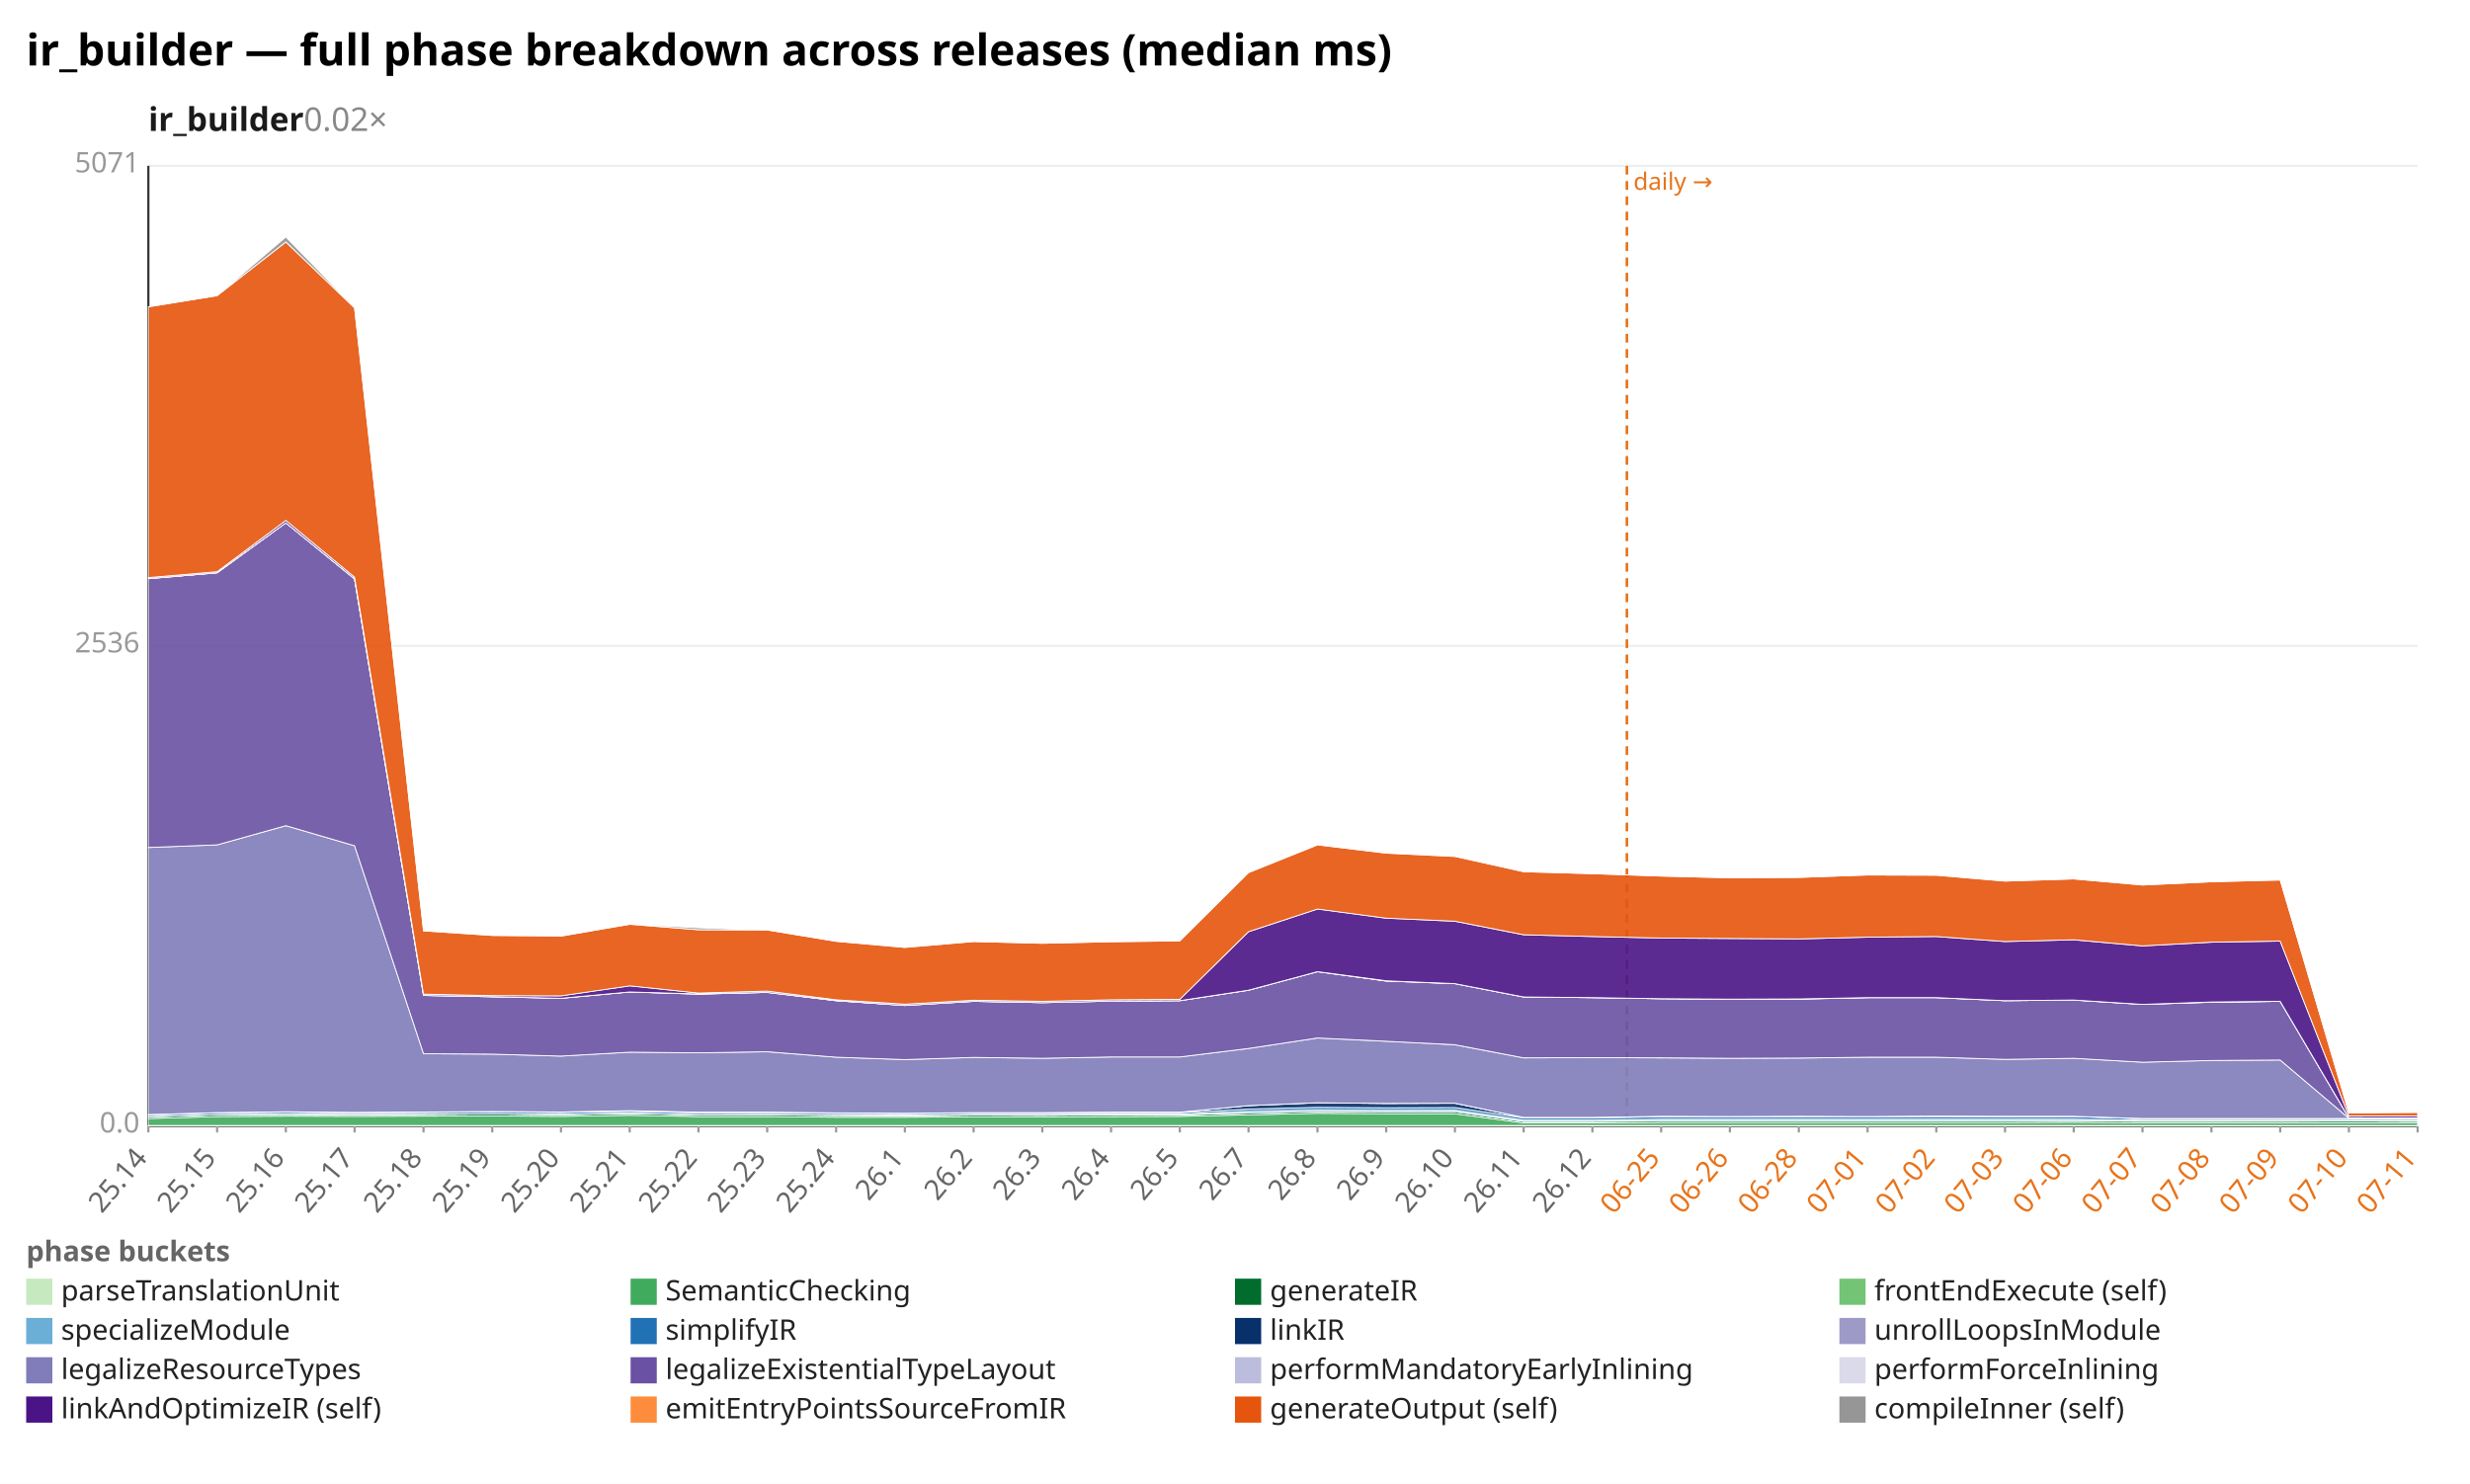
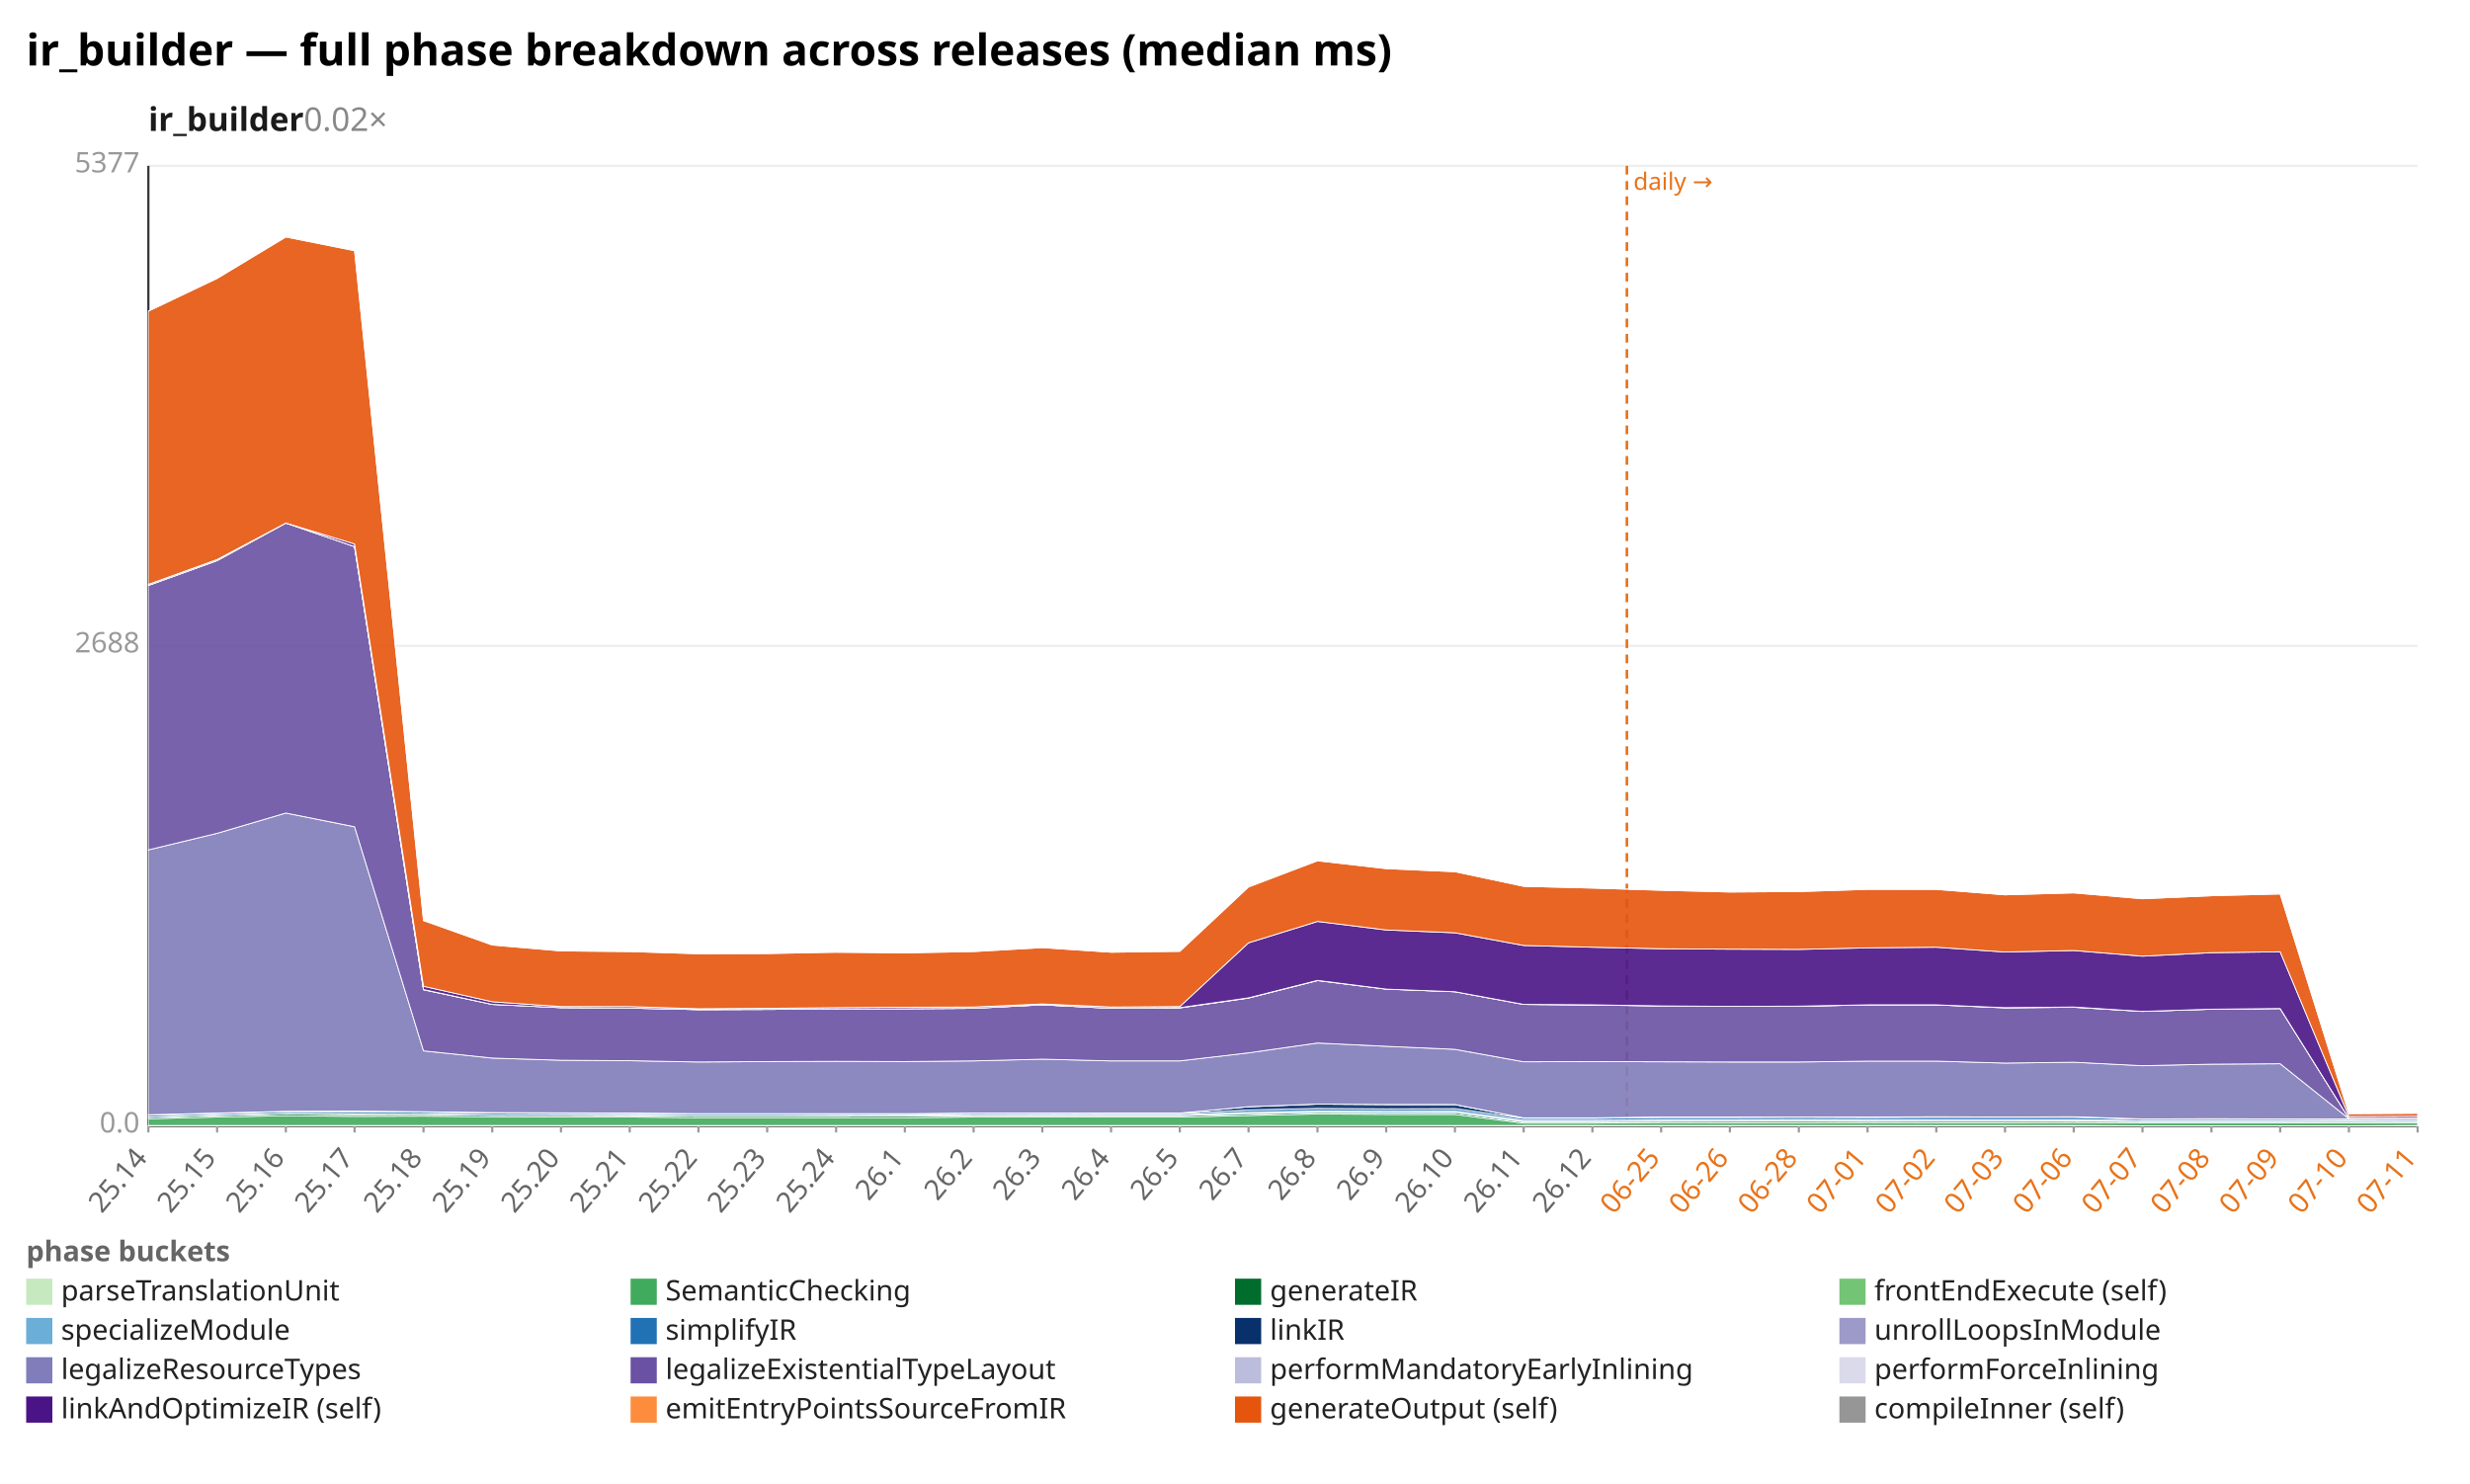
<svg xmlns="http://www.w3.org/2000/svg" width="1132" height="680" viewBox="0 0 1132 680" preserveAspectRatio="xMidYMid meet" font-family="sans-serif" font-size="13">
  <rect width="1132" height="680" fill="white" />
  <text x="12" y="30" font-size="20" font-weight="bold">ir_builder — full phase breakdown across releases (median ms)</text>
  <text x="68" y="60" font-size="15" font-weight="600" fill="#1a1a1a">ir_builder<tspan fill="#888" font-weight="400" text-decoration="none">  0.02×</tspan>
  </text>
  <line x1="68.0" y1="516.0" x2="1108.0" y2="516.0" stroke="#eee" />
  <text x="64.0" y="519.0" text-anchor="end" fill="#999">0.0</text>
  <line x1="68.0" y1="296.0" x2="1108.0" y2="296.0" stroke="#eee" />
-   <text x="64.0" y="299.0" text-anchor="end" fill="#999">2536</text>
+   <text x="64.0" y="299.0" text-anchor="end" fill="#999">2688</text>
  <line x1="68.0" y1="76.0" x2="1108.0" y2="76.0" stroke="#eee" />
-   <text x="64.0" y="79.0" text-anchor="end" fill="#999">5071</text>
+   <text x="64.0" y="79.0" text-anchor="end" fill="#999">5377</text>
  <line x1="68.0" y1="76.0" x2="68.0" y2="516.0" stroke="#333" />
  <line x1="68.0" y1="516.0" x2="1108.0" y2="516.0" stroke="#333" />
  <line x1="745.6" y1="76.0" x2="745.6" y2="516.0" stroke="#e8731a" stroke-width="1.2" stroke-dasharray="4 3" />
  <text x="748.6" y="87.0" fill="#e8731a" font-size="11">daily →</text>
  <line x1="68.0" y1="516.0" x2="68.0" y2="519.0" stroke="#999" />
  <text x="68.0" y="531.0" text-anchor="end" fill="#666" transform="rotate(-50 68.0 531.0)">25.14</text>
  <line x1="99.5" y1="516.0" x2="99.5" y2="519.0" stroke="#999" />
  <text x="99.5" y="531.0" text-anchor="end" fill="#666" transform="rotate(-50 99.5 531.0)">25.15</text>
  <line x1="131.0" y1="516.0" x2="131.0" y2="519.0" stroke="#999" />
  <text x="131.0" y="531.0" text-anchor="end" fill="#666" transform="rotate(-50 131.0 531.0)">25.16</text>
  <line x1="162.5" y1="516.0" x2="162.5" y2="519.0" stroke="#999" />
  <text x="162.5" y="531.0" text-anchor="end" fill="#666" transform="rotate(-50 162.5 531.0)">25.17</text>
  <line x1="194.1" y1="516.0" x2="194.1" y2="519.0" stroke="#999" />
  <text x="194.1" y="531.0" text-anchor="end" fill="#666" transform="rotate(-50 194.1 531.0)">25.18</text>
  <line x1="225.6" y1="516.0" x2="225.6" y2="519.0" stroke="#999" />
  <text x="225.6" y="531.0" text-anchor="end" fill="#666" transform="rotate(-50 225.6 531.0)">25.19</text>
  <line x1="257.1" y1="516.0" x2="257.1" y2="519.0" stroke="#999" />
  <text x="257.1" y="531.0" text-anchor="end" fill="#666" transform="rotate(-50 257.1 531.0)">25.20</text>
  <line x1="288.6" y1="516.0" x2="288.6" y2="519.0" stroke="#999" />
  <text x="288.6" y="531.0" text-anchor="end" fill="#666" transform="rotate(-50 288.6 531.0)">25.21</text>
  <line x1="320.1" y1="516.0" x2="320.1" y2="519.0" stroke="#999" />
  <text x="320.1" y="531.0" text-anchor="end" fill="#666" transform="rotate(-50 320.1 531.0)">25.22</text>
  <line x1="351.6" y1="516.0" x2="351.6" y2="519.0" stroke="#999" />
  <text x="351.6" y="531.0" text-anchor="end" fill="#666" transform="rotate(-50 351.6 531.0)">25.23</text>
  <line x1="383.2" y1="516.0" x2="383.2" y2="519.0" stroke="#999" />
  <text x="383.2" y="531.0" text-anchor="end" fill="#666" transform="rotate(-50 383.2 531.0)">25.24</text>
  <line x1="414.7" y1="516.0" x2="414.7" y2="519.0" stroke="#999" />
  <text x="414.7" y="531.0" text-anchor="end" fill="#666" transform="rotate(-50 414.7 531.0)">26.1</text>
  <line x1="446.2" y1="516.0" x2="446.2" y2="519.0" stroke="#999" />
  <text x="446.2" y="531.0" text-anchor="end" fill="#666" transform="rotate(-50 446.2 531.0)">26.2</text>
  <line x1="477.7" y1="516.0" x2="477.7" y2="519.0" stroke="#999" />
  <text x="477.7" y="531.0" text-anchor="end" fill="#666" transform="rotate(-50 477.7 531.0)">26.3</text>
  <line x1="509.2" y1="516.0" x2="509.2" y2="519.0" stroke="#999" />
  <text x="509.2" y="531.0" text-anchor="end" fill="#666" transform="rotate(-50 509.2 531.0)">26.4</text>
  <line x1="540.7" y1="516.0" x2="540.7" y2="519.0" stroke="#999" />
  <text x="540.7" y="531.0" text-anchor="end" fill="#666" transform="rotate(-50 540.7 531.0)">26.5</text>
  <line x1="572.2" y1="516.0" x2="572.2" y2="519.0" stroke="#999" />
  <text x="572.2" y="531.0" text-anchor="end" fill="#666" transform="rotate(-50 572.2 531.0)">26.7</text>
  <line x1="603.8" y1="516.0" x2="603.8" y2="519.0" stroke="#999" />
  <text x="603.8" y="531.0" text-anchor="end" fill="#666" transform="rotate(-50 603.8 531.0)">26.8</text>
  <line x1="635.3" y1="516.0" x2="635.3" y2="519.0" stroke="#999" />
  <text x="635.3" y="531.0" text-anchor="end" fill="#666" transform="rotate(-50 635.3 531.0)">26.9</text>
  <line x1="666.8" y1="516.0" x2="666.8" y2="519.0" stroke="#999" />
  <text x="666.8" y="531.0" text-anchor="end" fill="#666" transform="rotate(-50 666.8 531.0)">26.10</text>
  <line x1="698.3" y1="516.0" x2="698.3" y2="519.0" stroke="#999" />
  <text x="698.3" y="531.0" text-anchor="end" fill="#666" transform="rotate(-50 698.3 531.0)">26.11</text>
  <line x1="729.8" y1="516.0" x2="729.8" y2="519.0" stroke="#999" />
  <text x="729.8" y="531.0" text-anchor="end" fill="#666" transform="rotate(-50 729.8 531.0)">26.12</text>
  <line x1="761.3" y1="516.0" x2="761.3" y2="519.0" stroke="#999" />
  <text x="761.3" y="531.0" text-anchor="end" fill="#e8731a" transform="rotate(-50 761.3 531.0)">06-25</text>
  <line x1="792.8" y1="516.0" x2="792.8" y2="519.0" stroke="#999" />
  <text x="792.8" y="531.0" text-anchor="end" fill="#e8731a" transform="rotate(-50 792.8 531.0)">06-26</text>
  <line x1="824.4" y1="516.0" x2="824.4" y2="519.0" stroke="#999" />
  <text x="824.4" y="531.0" text-anchor="end" fill="#e8731a" transform="rotate(-50 824.4 531.0)">06-28</text>
  <line x1="855.9" y1="516.0" x2="855.9" y2="519.0" stroke="#999" />
  <text x="855.9" y="531.0" text-anchor="end" fill="#e8731a" transform="rotate(-50 855.9 531.0)">07-01</text>
  <line x1="887.4" y1="516.0" x2="887.4" y2="519.0" stroke="#999" />
  <text x="887.4" y="531.0" text-anchor="end" fill="#e8731a" transform="rotate(-50 887.4 531.0)">07-02</text>
  <line x1="918.9" y1="516.0" x2="918.9" y2="519.0" stroke="#999" />
  <text x="918.9" y="531.0" text-anchor="end" fill="#e8731a" transform="rotate(-50 918.9 531.0)">07-03</text>
  <line x1="950.4" y1="516.0" x2="950.4" y2="519.0" stroke="#999" />
  <text x="950.4" y="531.0" text-anchor="end" fill="#e8731a" transform="rotate(-50 950.4 531.0)">07-06</text>
  <line x1="981.9" y1="516.0" x2="981.9" y2="519.0" stroke="#999" />
  <text x="981.9" y="531.0" text-anchor="end" fill="#e8731a" transform="rotate(-50 981.9 531.0)">07-07</text>
  <line x1="1013.5" y1="516.0" x2="1013.5" y2="519.0" stroke="#999" />
  <text x="1013.5" y="531.0" text-anchor="end" fill="#e8731a" transform="rotate(-50 1013.5 531.0)">07-08</text>
  <line x1="1045.0" y1="516.0" x2="1045.0" y2="519.0" stroke="#999" />
  <text x="1045.0" y="531.0" text-anchor="end" fill="#e8731a" transform="rotate(-50 1045.0 531.0)">07-09</text>
  <line x1="1076.5" y1="516.0" x2="1076.5" y2="519.0" stroke="#999" />
  <text x="1076.5" y="531.0" text-anchor="end" fill="#e8731a" transform="rotate(-50 1076.5 531.0)">07-10</text>
  <line x1="1108.0" y1="516.0" x2="1108.0" y2="519.0" stroke="#999" />
  <text x="1108.0" y="531.0" text-anchor="end" fill="#e8731a" transform="rotate(-50 1108.0 531.0)">07-11</text>
-   <polygon points="68.0,515.8 99.5,515.8 131.0,515.8 162.5,515.8 194.1,515.8 225.6,515.8 257.1,515.8 288.6,515.8 320.1,515.8 351.6,515.8 383.2,515.8 414.7,515.8 446.2,515.8 477.7,515.8 509.2,515.8 540.7,515.8 572.2,515.8 603.8,515.8 635.3,515.8 666.8,515.8 698.3,515.8 729.8,515.8 761.3,515.8 792.8,515.8 824.4,515.8 855.9,515.8 887.4,515.8 918.9,515.8 950.4,515.8 981.9,515.8 1013.5,515.8 1045.0,515.8 1076.5,515.8 1108.0,515.8 1108.0,516.0 1076.5,516.0 1045.0,516.0 1013.5,516.0 981.9,516.0 950.4,516.0 918.9,516.0 887.4,516.0 855.9,516.0 824.4,516.0 792.8,516.0 761.3,516.0 729.8,516.0 698.3,516.0 666.8,516.0 635.3,516.0 603.8,516.0 572.2,516.0 540.7,516.0 509.2,516.0 477.7,516.0 446.2,516.0 414.7,516.0 383.2,516.0 351.6,516.0 320.1,516.0 288.6,516.0 257.1,516.0 225.6,516.0 194.1,516.0 162.5,516.0 131.0,516.0 99.5,516.0 68.0,516.0" fill="#c7e9c0" fill-opacity="0.9" stroke="#fff" stroke-width="0.4" />
-   <polygon points="68.0,512.6 99.5,511.7 131.0,511.5 162.5,511.6 194.1,511.5 225.6,511.4 257.1,511.6 288.6,511.1 320.1,511.7 351.6,511.7 383.2,512.0 414.7,512.0 446.2,511.8 477.7,511.8 509.2,511.7 540.7,511.6 572.2,510.9 603.8,510.2 635.3,510.4 666.8,510.4 698.3,514.6 729.8,514.6 761.3,514.4 792.8,514.4 824.4,514.4 855.9,514.4 887.4,514.4 918.9,514.4 950.4,514.3 981.9,514.5 1013.5,514.5 1045.0,514.5 1076.5,514.5 1108.0,514.5 1108.0,515.8 1076.5,515.8 1045.0,515.8 1013.5,515.8 981.9,515.8 950.4,515.8 918.9,515.8 887.4,515.8 855.9,515.8 824.4,515.8 792.8,515.8 761.3,515.8 729.8,515.8 698.3,515.8 666.8,515.8 635.3,515.8 603.8,515.8 572.2,515.8 540.7,515.8 509.2,515.8 477.7,515.8 446.2,515.8 414.7,515.8 383.2,515.8 351.6,515.8 320.1,515.8 288.6,515.8 257.1,515.8 225.6,515.8 194.1,515.8 162.5,515.8 131.0,515.8 99.5,515.8 68.0,515.8" fill="#41ab5d" fill-opacity="0.9" stroke="#fff" stroke-width="0.4" />
-   <polygon points="68.0,511.8 99.5,510.9 131.0,510.7 162.5,510.9 194.1,510.7 225.6,510.5 257.1,510.8 288.6,510.3 320.1,510.9 351.6,510.9 383.2,511.2 414.7,511.3 446.2,511.0 477.7,511.1 509.2,510.9 540.7,510.9 572.2,510.1 603.8,509.4 635.3,509.6 666.8,509.5 698.3,513.9 729.8,513.9 761.3,513.7 792.8,513.7 824.4,513.6 855.9,513.7 887.4,513.7 918.9,513.6 950.4,513.6 981.9,513.8 1013.5,513.8 1045.0,513.8 1076.5,513.7 1108.0,513.8 1108.0,514.5 1076.5,514.5 1045.0,514.5 1013.5,514.5 981.9,514.5 950.4,514.3 918.9,514.4 887.4,514.4 855.9,514.4 824.4,514.4 792.8,514.4 761.3,514.4 729.8,514.6 698.3,514.6 666.8,510.4 635.3,510.4 603.8,510.2 572.2,510.9 540.7,511.6 509.2,511.7 477.7,511.8 446.2,511.8 414.7,512.0 383.2,512.0 351.6,511.7 320.1,511.7 288.6,511.1 257.1,511.6 225.6,511.4 194.1,511.5 162.5,511.6 131.0,511.5 99.5,511.7 68.0,512.6" fill="#006d2c" fill-opacity="0.9" stroke="#fff" stroke-width="0.4" />
-   <polygon points="68.0,511.8 99.5,510.9 131.0,510.7 162.5,510.9 194.1,510.7 225.6,510.5 257.1,510.8 288.6,510.3 320.1,510.9 351.6,510.9 383.2,511.1 414.7,511.3 446.2,511.0 477.7,511.0 509.2,510.9 540.7,510.9 572.2,510.1 603.8,509.4 635.3,509.5 666.8,509.4 698.3,513.9 729.8,513.9 761.3,513.6 792.8,513.6 824.4,513.6 855.9,513.6 887.4,513.6 918.9,513.6 950.4,513.6 981.9,513.8 1013.5,513.8 1045.0,513.7 1076.5,513.7 1108.0,513.8 1108.0,513.8 1076.5,513.7 1045.0,513.8 1013.5,513.8 981.9,513.8 950.4,513.6 918.9,513.6 887.4,513.7 855.9,513.7 824.4,513.6 792.8,513.7 761.3,513.7 729.8,513.9 698.3,513.9 666.8,509.5 635.3,509.6 603.8,509.4 572.2,510.1 540.7,510.9 509.2,510.9 477.7,511.1 446.2,511.0 414.7,511.3 383.2,511.2 351.6,510.9 320.1,510.9 288.6,510.3 257.1,510.8 225.6,510.5 194.1,510.7 162.5,510.9 131.0,510.7 99.5,510.9 68.0,511.8" fill="#74c476" fill-opacity="0.9" stroke="#fff" stroke-width="0.4" />
-   <polygon points="68.0,511.7 99.5,510.8 131.0,510.5 162.5,510.7 194.1,510.6 225.6,510.4 257.1,510.6 288.6,510.1 320.1,510.8 351.6,510.7 383.2,510.9 414.7,511.0 446.2,510.7 477.7,510.7 509.2,510.6 540.7,510.6 572.2,509.3 603.8,508.6 635.3,508.8 666.8,508.7 698.3,513.3 729.8,513.3 761.3,512.9 792.8,512.9 824.4,512.9 855.9,512.9 887.4,512.9 918.9,512.9 950.4,512.9 981.9,513.4 1013.5,513.4 1045.0,513.4 1076.5,513.4 1108.0,513.4 1108.0,513.8 1076.5,513.7 1045.0,513.7 1013.5,513.8 981.9,513.8 950.4,513.6 918.9,513.6 887.4,513.6 855.9,513.6 824.4,513.6 792.8,513.6 761.3,513.6 729.8,513.9 698.3,513.9 666.8,509.4 635.3,509.5 603.8,509.4 572.2,510.1 540.7,510.9 509.2,510.9 477.7,511.0 446.2,511.0 414.7,511.3 383.2,511.1 351.6,510.9 320.1,510.9 288.6,510.3 257.1,510.8 225.6,510.5 194.1,510.7 162.5,510.9 131.0,510.7 99.5,510.9 68.0,511.8" fill="#6baed6" fill-opacity="0.9" stroke="#fff" stroke-width="0.4" />
-   <polygon points="68.0,511.0 99.5,510.0 131.0,509.7 162.5,510.0 194.1,509.8 225.6,509.6 257.1,509.8 288.6,509.3 320.1,510.0 351.6,509.9 383.2,510.2 414.7,510.3 446.2,510.0 477.7,510.1 509.2,509.9 540.7,509.9 572.2,508.3 603.8,507.5 635.3,507.7 666.8,507.6 698.3,512.3 729.8,512.3 761.3,511.8 792.8,511.9 824.4,511.8 855.9,511.8 887.4,511.7 918.9,511.8 950.4,511.7 981.9,512.7 1013.5,512.7 1045.0,512.7 1076.5,512.7 1108.0,512.7 1108.0,513.4 1076.5,513.4 1045.0,513.4 1013.5,513.4 981.9,513.4 950.4,512.9 918.9,512.9 887.4,512.9 855.9,512.9 824.4,512.9 792.8,512.9 761.3,512.9 729.8,513.3 698.3,513.3 666.8,508.7 635.3,508.8 603.8,508.6 572.2,509.3 540.7,510.6 509.2,510.6 477.7,510.7 446.2,510.7 414.7,511.0 383.2,510.9 351.6,510.7 320.1,510.8 288.6,510.1 257.1,510.6 225.6,510.4 194.1,510.6 162.5,510.7 131.0,510.5 99.5,510.8 68.0,511.7" fill="#2171b5" fill-opacity="0.9" stroke="#fff" stroke-width="0.4" />
-   <polygon points="68.0,510.8 99.5,509.9 131.0,509.5 162.5,509.8 194.1,509.6 225.6,509.4 257.1,509.6 288.6,509.0 320.1,509.7 351.6,509.7 383.2,510.0 414.7,510.2 446.2,509.9 477.7,509.9 509.2,509.7 540.7,509.7 572.2,506.7 603.8,505.4 635.3,505.7 666.8,505.6 698.3,512.1 729.8,512.1 761.3,511.6 792.8,511.7 824.4,511.6 855.9,511.7 887.4,511.5 918.9,511.6 950.4,511.6 981.9,512.6 1013.5,512.6 1045.0,512.6 1076.5,512.6 1108.0,512.5 1108.0,512.7 1076.5,512.7 1045.0,512.7 1013.5,512.7 981.9,512.7 950.4,511.7 918.9,511.8 887.4,511.7 855.9,511.8 824.4,511.8 792.8,511.9 761.3,511.8 729.8,512.3 698.3,512.3 666.8,507.6 635.3,507.7 603.8,507.5 572.2,508.3 540.7,509.9 509.2,509.9 477.7,510.1 446.2,510.0 414.7,510.3 383.2,510.2 351.6,509.9 320.1,510.0 288.6,509.3 257.1,509.8 225.6,509.6 194.1,509.8 162.5,510.0 131.0,509.7 99.5,510.0 68.0,511.0" fill="#08306b" fill-opacity="0.9" stroke="#fff" stroke-width="0.4" />
-   <polygon points="68.0,510.8 99.5,509.9 131.0,509.5 162.5,509.8 194.1,509.6 225.6,509.4 257.1,509.6 288.6,509.0 320.1,509.7 351.6,509.7 383.2,510.0 414.7,510.2 446.2,509.9 477.7,509.9 509.2,509.7 540.7,509.7 572.2,506.7 603.8,505.4 635.3,505.7 666.8,505.6 698.3,512.1 729.8,512.1 761.3,511.6 792.8,511.7 824.4,511.6 855.9,511.7 887.4,511.5 918.9,511.6 950.4,511.6 981.9,512.6 1013.5,512.6 1045.0,512.6 1076.5,512.6 1108.0,512.5 1108.0,512.5 1076.5,512.6 1045.0,512.6 1013.5,512.6 981.9,512.6 950.4,511.6 918.9,511.6 887.4,511.5 855.9,511.7 824.4,511.6 792.8,511.7 761.3,511.6 729.8,512.1 698.3,512.1 666.8,505.6 635.3,505.7 603.8,505.4 572.2,506.7 540.7,509.7 509.2,509.7 477.7,509.9 446.2,509.9 414.7,510.2 383.2,510.0 351.6,509.7 320.1,509.7 288.6,509.0 257.1,509.6 225.6,509.4 194.1,509.6 162.5,509.8 131.0,509.5 99.5,509.9 68.0,510.8" fill="#9e9ac8" fill-opacity="0.9" stroke="#fff" stroke-width="0.4" />
-   <polygon points="68.0,388.4 99.5,387.2 131.0,378.4 162.5,387.6 194.1,482.9 225.6,483.1 257.1,484.0 288.6,482.2 320.1,482.5 351.6,482.0 383.2,484.5 414.7,485.6 446.2,484.6 477.7,485.0 509.2,484.4 540.7,484.4 572.2,480.5 603.8,475.7 635.3,477.2 666.8,478.8 698.3,484.8 729.8,484.7 761.3,484.8 792.8,485.0 824.4,484.9 855.9,484.5 887.4,484.5 918.9,485.5 950.4,485.0 981.9,486.8 1013.5,486.0 1045.0,485.8 1076.5,512.5 1108.0,512.4 1108.0,512.5 1076.5,512.6 1045.0,512.6 1013.5,512.6 981.9,512.6 950.4,511.6 918.9,511.6 887.4,511.5 855.9,511.7 824.4,511.6 792.8,511.7 761.3,511.6 729.8,512.1 698.3,512.1 666.8,505.6 635.3,505.7 603.8,505.4 572.2,506.7 540.7,509.7 509.2,509.7 477.7,509.9 446.2,509.9 414.7,510.2 383.2,510.0 351.6,509.7 320.1,509.7 288.6,509.0 257.1,509.6 225.6,509.4 194.1,509.6 162.5,509.8 131.0,509.5 99.5,509.9 68.0,510.8" fill="#807dba" fill-opacity="0.9" stroke="#fff" stroke-width="0.4" />
-   <polygon points="68.0,265.2 99.5,262.5 131.0,239.6 162.5,265.3 194.1,456.2 225.6,456.8 257.1,457.5 288.6,454.6 320.1,455.6 351.6,454.8 383.2,458.6 414.7,460.8 446.2,458.9 477.7,459.5 509.2,458.8 540.7,458.6 572.2,453.8 603.8,445.3 635.3,449.6 666.8,450.8 698.3,456.9 729.8,457.2 761.3,457.7 792.8,457.9 824.4,457.9 855.9,457.2 887.4,457.2 918.9,458.6 950.4,458.3 981.9,460.3 1013.5,459.3 1045.0,458.9 1076.5,512.3 1108.0,512.3 1108.0,512.4 1076.5,512.5 1045.0,485.8 1013.5,486.0 981.9,486.8 950.4,485.0 918.9,485.5 887.4,484.5 855.9,484.5 824.4,484.9 792.8,485.0 761.3,484.8 729.8,484.7 698.3,484.8 666.8,478.8 635.3,477.2 603.8,475.7 572.2,480.5 540.7,484.4 509.2,484.4 477.7,485.0 446.2,484.6 414.7,485.6 383.2,484.5 351.6,482.0 320.1,482.5 288.6,482.2 257.1,484.0 225.6,483.1 194.1,482.9 162.5,387.6 131.0,378.4 99.5,387.2 68.0,388.4" fill="#6a51a3" fill-opacity="0.9" stroke="#fff" stroke-width="0.4" />
-   <polygon points="68.0,265.2 99.5,262.5 131.0,239.6 162.5,265.3 194.1,456.2 225.6,456.8 257.1,457.5 288.6,454.6 320.1,455.6 351.6,454.8 383.2,458.6 414.7,460.8 446.2,458.9 477.7,459.5 509.2,458.8 540.7,458.6 572.2,453.8 603.8,445.3 635.3,449.6 666.8,450.8 698.3,456.9 729.8,457.2 761.3,457.7 792.8,457.9 824.4,457.8 855.9,457.2 887.4,457.2 918.9,458.6 950.4,458.3 981.9,460.3 1013.5,459.3 1045.0,458.9 1076.5,512.3 1108.0,512.3 1108.0,512.3 1076.5,512.3 1045.0,458.9 1013.5,459.3 981.9,460.3 950.4,458.3 918.9,458.6 887.4,457.2 855.9,457.2 824.4,457.9 792.8,457.9 761.3,457.7 729.8,457.2 698.3,456.9 666.8,450.8 635.3,449.6 603.8,445.3 572.2,453.8 540.7,458.6 509.2,458.8 477.7,459.5 446.2,458.9 414.7,460.8 383.2,458.6 351.6,454.8 320.1,455.6 288.6,454.6 257.1,457.5 225.6,456.8 194.1,456.2 162.5,265.3 131.0,239.6 99.5,262.5 68.0,265.2" fill="#bcbddc" fill-opacity="0.9" stroke="#fff" stroke-width="0.4" />
-   <polygon points="68.0,265.2 99.5,262.5 131.0,239.6 162.5,265.3 194.1,456.2 225.6,456.8 257.1,457.5 288.6,454.6 320.1,455.5 351.6,454.8 383.2,458.6 414.7,460.8 446.2,458.9 477.7,459.5 509.2,458.8 540.7,458.6 572.2,453.8 603.8,445.3 635.3,449.5 666.8,450.8 698.3,456.9 729.8,457.2 761.3,457.7 792.8,457.9 824.4,457.8 855.9,457.2 887.4,457.2 918.9,458.6 950.4,458.3 981.9,460.3 1013.5,459.2 1045.0,458.9 1076.5,512.3 1108.0,512.3 1108.0,512.3 1076.5,512.3 1045.0,458.9 1013.5,459.3 981.9,460.3 950.4,458.3 918.9,458.6 887.4,457.2 855.9,457.2 824.4,457.8 792.8,457.9 761.3,457.7 729.8,457.2 698.3,456.9 666.8,450.8 635.3,449.6 603.8,445.3 572.2,453.8 540.7,458.6 509.2,458.8 477.7,459.5 446.2,458.9 414.7,460.8 383.2,458.6 351.6,454.8 320.1,455.6 288.6,454.6 257.1,457.5 225.6,456.8 194.1,456.2 162.5,265.3 131.0,239.6 99.5,262.5 68.0,265.2" fill="#dadaeb" fill-opacity="0.9" stroke="#fff" stroke-width="0.4" />
-   <polygon points="68.0,264.7 99.5,262.0 131.0,238.5 162.5,264.5 194.1,455.6 225.6,456.3 257.1,456.4 288.6,451.8 320.1,455.1 351.6,454.2 383.2,458.2 414.7,460.2 446.2,458.4 477.7,458.9 509.2,458.2 540.7,458.0 572.2,427.0 603.8,416.6 635.3,420.8 666.8,422.2 698.3,428.4 729.8,429.2 761.3,429.9 792.8,430.1 824.4,430.3 855.9,429.5 887.4,429.2 918.9,431.5 950.4,430.7 981.9,433.5 1013.5,431.8 1045.0,431.3 1076.5,511.5 1108.0,511.4 1108.0,512.3 1076.5,512.3 1045.0,458.9 1013.5,459.2 981.9,460.3 950.4,458.3 918.9,458.6 887.4,457.2 855.9,457.2 824.4,457.8 792.8,457.9 761.3,457.7 729.8,457.2 698.3,456.9 666.8,450.8 635.3,449.5 603.8,445.3 572.2,453.8 540.7,458.6 509.2,458.8 477.7,459.5 446.2,458.9 414.7,460.8 383.2,458.6 351.6,454.8 320.1,455.5 288.6,454.6 257.1,457.5 225.6,456.8 194.1,456.2 162.5,265.3 131.0,239.6 99.5,262.5 68.0,265.2" fill="#4a1486" fill-opacity="0.9" stroke="#fff" stroke-width="0.4" />
-   <polygon points="68.0,140.6 99.5,135.5 131.0,110.9 162.5,141.1 194.1,426.6 225.6,428.7 257.1,429.0 288.6,423.6 320.1,426.1 351.6,426.2 383.2,431.4 414.7,434.2 446.2,431.5 477.7,432.3 509.2,431.6 540.7,431.2 572.2,399.9 603.8,387.2 635.3,391.0 666.8,392.5 698.3,399.5 729.8,400.4 761.3,401.5 792.8,402.3 824.4,402.1 855.9,401.0 887.4,401.1 918.9,403.8 950.4,402.8 981.9,405.6 1013.5,404.1 1045.0,403.3 1076.5,510.0 1108.0,509.8 1108.0,511.4 1076.5,511.5 1045.0,431.3 1013.5,431.8 981.9,433.5 950.4,430.7 918.9,431.5 887.4,429.2 855.9,429.5 824.4,430.3 792.8,430.1 761.3,429.9 729.8,429.2 698.3,428.4 666.8,422.2 635.3,420.8 603.8,416.6 572.2,427.0 540.7,458.0 509.2,458.2 477.7,458.9 446.2,458.4 414.7,460.2 383.2,458.2 351.6,454.2 320.1,455.1 288.6,451.8 257.1,456.4 225.6,456.3 194.1,455.6 162.5,264.5 131.0,238.5 99.5,262.0 68.0,264.7" fill="#e6550d" fill-opacity="0.9" stroke="#fff" stroke-width="0.4" />
-   <polygon points="68.0,140.6 99.5,135.5 131.0,108.6 162.5,141.0 194.1,426.6 225.6,428.3 257.1,429.0 288.6,423.5 320.1,425.2 351.6,426.2 383.2,431.4 414.7,434.1 446.2,431.5 477.7,432.3 509.2,431.6 540.7,431.1 572.2,399.7 603.8,387.2 635.3,391.0 666.8,392.4 698.3,399.5 729.8,400.4 761.3,401.5 792.8,402.2 824.4,402.1 855.9,401.0 887.4,401.1 918.9,403.8 950.4,402.8 981.9,405.5 1013.5,404.1 1045.0,403.2 1076.5,510.0 1108.0,509.8 1108.0,509.8 1076.5,510.0 1045.0,403.3 1013.5,404.1 981.9,405.6 950.4,402.8 918.9,403.8 887.4,401.1 855.9,401.0 824.4,402.1 792.8,402.3 761.3,401.5 729.8,400.4 698.3,399.5 666.8,392.5 635.3,391.0 603.8,387.2 572.2,399.9 540.7,431.2 509.2,431.6 477.7,432.3 446.2,431.5 414.7,434.2 383.2,431.4 351.6,426.2 320.1,426.1 288.6,423.6 257.1,429.0 225.6,428.7 194.1,426.6 162.5,141.1 131.0,110.9 99.5,135.5 68.0,140.6" fill="#969696" fill-opacity="0.9" stroke="#fff" stroke-width="0.4" />
+   <polygon points="68.0,515.8 99.5,515.8 131.0,515.8 162.5,515.8 194.1,515.8 225.6,515.8 257.1,515.8 288.6,515.8 320.1,515.8 351.6,515.8 383.2,515.8 414.7,515.8 446.2,515.8 477.7,515.8 509.2,515.8 540.7,515.8 572.2,515.8 603.8,515.8 635.3,515.8 666.8,515.8 698.3,515.8 729.8,515.8 761.3,515.8 792.8,515.8 824.4,515.8 855.9,515.8 887.4,515.8 918.9,515.8 950.4,515.8 981.9,515.9 1013.5,515.9 1045.0,515.9 1076.5,515.9 1108.0,515.8 1108.0,516.0 1076.5,516.0 1045.0,516.0 1013.5,516.0 981.9,516.0 950.4,516.0 918.9,516.0 887.4,516.0 855.9,516.0 824.4,516.0 792.8,516.0 761.3,516.0 729.8,516.0 698.3,516.0 666.8,516.0 635.3,516.0 603.8,516.0 572.2,516.0 540.7,516.0 509.2,516.0 477.7,516.0 446.2,516.0 414.7,516.0 383.2,516.0 351.6,516.0 320.1,516.0 288.6,516.0 257.1,516.0 225.6,516.0 194.1,516.0 162.5,516.0 131.0,516.0 99.5,516.0 68.0,516.0" fill="#c7e9c0" fill-opacity="0.9" stroke="#fff" stroke-width="0.4" />
+   <polygon points="68.0,512.7 99.5,511.9 131.0,511.3 162.5,511.6 194.1,511.5 225.6,511.8 257.1,511.9 288.6,511.9 320.1,512.2 351.6,512.2 383.2,512.2 414.7,512.2 446.2,511.9 477.7,511.9 509.2,511.9 540.7,511.9 572.2,511.2 603.8,510.5 635.3,510.7 666.8,510.7 698.3,514.7 729.8,514.7 761.3,514.4 792.8,514.5 824.4,514.5 855.9,514.4 887.4,514.5 918.9,514.5 950.4,514.4 981.9,514.6 1013.5,514.6 1045.0,514.6 1076.5,514.6 1108.0,514.6 1108.0,515.8 1076.5,515.9 1045.0,515.9 1013.5,515.9 981.9,515.9 950.4,515.8 918.9,515.8 887.4,515.8 855.9,515.8 824.4,515.8 792.8,515.8 761.3,515.8 729.8,515.8 698.3,515.8 666.8,515.8 635.3,515.8 603.8,515.8 572.2,515.8 540.7,515.8 509.2,515.8 477.7,515.8 446.2,515.8 414.7,515.8 383.2,515.8 351.6,515.8 320.1,515.8 288.6,515.8 257.1,515.8 225.6,515.8 194.1,515.8 162.5,515.8 131.0,515.8 99.5,515.8 68.0,515.8" fill="#41ab5d" fill-opacity="0.9" stroke="#fff" stroke-width="0.4" />
+   <polygon points="68.0,512.0 99.5,511.2 131.0,510.5 162.5,510.8 194.1,510.7 225.6,511.1 257.1,511.1 288.6,511.2 320.1,511.5 351.6,511.5 383.2,511.5 414.7,511.4 446.2,511.2 477.7,511.2 509.2,511.2 540.7,511.2 572.2,510.5 603.8,509.8 635.3,509.9 666.8,509.9 698.3,514.1 729.8,514.0 761.3,513.8 792.8,513.8 824.4,513.8 855.9,513.8 887.4,513.8 918.9,513.8 950.4,513.8 981.9,513.9 1013.5,513.9 1045.0,513.9 1076.5,513.9 1108.0,513.9 1108.0,514.6 1076.5,514.6 1045.0,514.6 1013.5,514.6 981.9,514.6 950.4,514.4 918.9,514.5 887.4,514.5 855.9,514.4 824.4,514.5 792.8,514.5 761.3,514.4 729.8,514.7 698.3,514.7 666.8,510.7 635.3,510.7 603.8,510.5 572.2,511.2 540.7,511.9 509.2,511.9 477.7,511.9 446.2,511.9 414.7,512.2 383.2,512.2 351.6,512.2 320.1,512.2 288.6,511.9 257.1,511.9 225.6,511.8 194.1,511.5 162.5,511.6 131.0,511.3 99.5,511.9 68.0,512.7" fill="#006d2c" fill-opacity="0.9" stroke="#fff" stroke-width="0.4" />
+   <polygon points="68.0,512.0 99.5,511.1 131.0,510.4 162.5,510.5 194.1,510.6 225.6,511.0 257.1,511.1 288.6,511.2 320.1,511.5 351.6,511.5 383.2,511.5 414.7,511.4 446.2,511.1 477.7,511.2 509.2,511.2 540.7,511.2 572.2,510.4 603.8,509.7 635.3,509.9 666.8,509.8 698.3,514.0 729.8,514.0 761.3,513.8 792.8,513.8 824.4,513.7 855.9,513.8 887.4,513.8 918.9,513.8 950.4,513.7 981.9,513.9 1013.5,513.9 1045.0,513.9 1076.5,513.8 1108.0,513.9 1108.0,513.9 1076.5,513.9 1045.0,513.9 1013.5,513.9 981.9,513.9 950.4,513.8 918.9,513.8 887.4,513.8 855.9,513.8 824.4,513.8 792.8,513.8 761.3,513.8 729.8,514.0 698.3,514.1 666.8,509.9 635.3,509.9 603.8,509.8 572.2,510.5 540.7,511.2 509.2,511.2 477.7,511.2 446.2,511.2 414.7,511.4 383.2,511.5 351.6,511.5 320.1,511.5 288.6,511.2 257.1,511.1 225.6,511.1 194.1,510.7 162.5,510.8 131.0,510.5 99.5,511.2 68.0,512.0" fill="#74c476" fill-opacity="0.9" stroke="#fff" stroke-width="0.4" />
+   <polygon points="68.0,511.9 99.5,511.0 131.0,510.3 162.5,510.4 194.1,510.5 225.6,510.9 257.1,510.9 288.6,511.0 320.1,511.3 351.6,511.3 383.2,511.2 414.7,511.1 446.2,510.9 477.7,510.8 509.2,510.9 540.7,510.9 572.2,509.7 603.8,509.1 635.3,509.2 666.8,509.1 698.3,513.4 729.8,513.4 761.3,513.1 792.8,513.1 824.4,513.0 855.9,513.1 887.4,513.1 918.9,513.1 950.4,513.1 981.9,513.6 1013.5,513.6 1045.0,513.6 1076.5,513.5 1108.0,513.6 1108.0,513.9 1076.5,513.8 1045.0,513.9 1013.5,513.9 981.9,513.9 950.4,513.7 918.9,513.8 887.4,513.8 855.9,513.8 824.4,513.7 792.8,513.8 761.3,513.8 729.8,514.0 698.3,514.0 666.8,509.8 635.3,509.9 603.8,509.7 572.2,510.4 540.7,511.2 509.2,511.2 477.7,511.2 446.2,511.1 414.7,511.4 383.2,511.5 351.6,511.5 320.1,511.5 288.6,511.2 257.1,511.1 225.6,511.0 194.1,510.6 162.5,510.5 131.0,510.4 99.5,511.1 68.0,512.0" fill="#6baed6" fill-opacity="0.9" stroke="#fff" stroke-width="0.4" />
+   <polygon points="68.0,511.1 99.5,510.3 131.0,509.5 162.5,509.5 194.1,509.7 225.6,510.1 257.1,510.2 288.6,510.3 320.1,510.6 351.6,510.6 383.2,510.6 414.7,510.5 446.2,510.2 477.7,510.2 509.2,510.3 540.7,510.3 572.2,508.7 603.8,508.0 635.3,508.2 666.8,508.1 698.3,512.5 729.8,512.5 761.3,512.1 792.8,512.1 824.4,512.0 855.9,512.1 887.4,512.0 918.9,512.0 950.4,512.0 981.9,512.9 1013.5,512.9 1045.0,512.9 1076.5,512.9 1108.0,512.9 1108.0,513.6 1076.5,513.5 1045.0,513.6 1013.5,513.6 981.9,513.6 950.4,513.1 918.9,513.1 887.4,513.1 855.9,513.1 824.4,513.0 792.8,513.1 761.3,513.1 729.8,513.4 698.3,513.4 666.8,509.1 635.3,509.2 603.8,509.1 572.2,509.7 540.7,510.9 509.2,510.9 477.7,510.8 446.2,510.9 414.7,511.1 383.2,511.2 351.6,511.3 320.1,511.3 288.6,511.0 257.1,510.9 225.6,510.9 194.1,510.5 162.5,510.4 131.0,510.3 99.5,511.0 68.0,511.9" fill="#2171b5" fill-opacity="0.9" stroke="#fff" stroke-width="0.4" />
+   <polygon points="68.0,510.9 99.5,510.1 131.0,509.3 162.5,509.2 194.1,509.5 225.6,509.9 257.1,510.0 288.6,510.1 320.1,510.4 351.6,510.4 383.2,510.4 414.7,510.4 446.2,510.1 477.7,510.1 509.2,510.1 540.7,510.1 572.2,507.2 603.8,506.0 635.3,506.2 666.8,506.2 698.3,512.3 729.8,512.3 761.3,511.9 792.8,511.9 824.4,511.9 855.9,511.9 887.4,511.8 918.9,511.9 950.4,511.8 981.9,512.8 1013.5,512.7 1045.0,512.8 1076.5,512.8 1108.0,512.7 1108.0,512.9 1076.5,512.9 1045.0,512.9 1013.5,512.9 981.9,512.9 950.4,512.0 918.9,512.0 887.4,512.0 855.9,512.1 824.4,512.0 792.8,512.1 761.3,512.1 729.8,512.5 698.3,512.5 666.8,508.1 635.3,508.2 603.8,508.0 572.2,508.7 540.7,510.3 509.2,510.3 477.7,510.2 446.2,510.2 414.7,510.5 383.2,510.6 351.6,510.6 320.1,510.6 288.6,510.3 257.1,510.2 225.6,510.1 194.1,509.7 162.5,509.5 131.0,509.5 99.5,510.3 68.0,511.1" fill="#08306b" fill-opacity="0.9" stroke="#fff" stroke-width="0.4" />
+   <polygon points="68.0,510.9 99.5,510.1 131.0,509.3 162.5,509.2 194.1,509.5 225.6,509.9 257.1,510.0 288.6,510.1 320.1,510.4 351.6,510.4 383.2,510.4 414.7,510.4 446.2,510.1 477.7,510.1 509.2,510.1 540.7,510.1 572.2,507.2 603.8,506.0 635.3,506.2 666.8,506.2 698.3,512.3 729.8,512.3 761.3,511.9 792.8,511.9 824.4,511.9 855.9,511.9 887.4,511.8 918.9,511.9 950.4,511.8 981.9,512.8 1013.5,512.7 1045.0,512.8 1076.5,512.8 1108.0,512.7 1108.0,512.7 1076.5,512.8 1045.0,512.8 1013.5,512.7 981.9,512.8 950.4,511.8 918.9,511.9 887.4,511.8 855.9,511.9 824.4,511.9 792.8,511.9 761.3,511.9 729.8,512.3 698.3,512.3 666.8,506.2 635.3,506.2 603.8,506.0 572.2,507.2 540.7,510.1 509.2,510.1 477.7,510.1 446.2,510.1 414.7,510.4 383.2,510.4 351.6,510.4 320.1,510.4 288.6,510.1 257.1,510.0 225.6,509.9 194.1,509.5 162.5,509.2 131.0,509.3 99.5,510.1 68.0,510.9" fill="#9e9ac8" fill-opacity="0.9" stroke="#fff" stroke-width="0.4" />
+   <polygon points="68.0,389.5 99.5,381.9 131.0,372.6 162.5,378.9 194.1,481.6 225.6,484.9 257.1,485.9 288.6,486.1 320.1,486.7 351.6,486.5 383.2,486.4 414.7,486.5 446.2,486.2 477.7,485.4 509.2,486.2 540.7,486.2 572.2,482.5 603.8,478.0 635.3,479.5 666.8,480.9 698.3,486.6 729.8,486.5 761.3,486.6 792.8,486.7 824.4,486.7 855.9,486.3 887.4,486.3 918.9,487.2 950.4,486.8 981.9,488.4 1013.5,487.7 1045.0,487.5 1076.5,512.7 1108.0,512.6 1108.0,512.7 1076.5,512.8 1045.0,512.8 1013.5,512.7 981.9,512.8 950.4,511.8 918.9,511.9 887.4,511.8 855.9,511.9 824.4,511.9 792.8,511.9 761.3,511.9 729.8,512.3 698.3,512.3 666.8,506.2 635.3,506.2 603.8,506.0 572.2,507.2 540.7,510.1 509.2,510.1 477.7,510.1 446.2,510.1 414.7,510.4 383.2,510.4 351.6,510.4 320.1,510.4 288.6,510.1 257.1,510.0 225.6,509.9 194.1,509.5 162.5,509.2 131.0,509.3 99.5,510.1 68.0,510.9" fill="#807dba" fill-opacity="0.9" stroke="#fff" stroke-width="0.4" />
+   <polygon points="68.0,268.3 99.5,256.9 131.0,239.7 162.5,250.5 194.1,453.6 225.6,460.3 257.1,461.8 288.6,462.0 320.1,462.7 351.6,462.6 383.2,462.4 414.7,462.3 446.2,462.1 477.7,460.5 509.2,462.1 540.7,461.9 572.2,457.4 603.8,449.4 635.3,453.3 666.8,454.5 698.3,460.3 729.8,460.6 761.3,461.0 792.8,461.2 824.4,461.2 855.9,460.5 887.4,460.5 918.9,461.9 950.4,461.6 981.9,463.5 1013.5,462.5 1045.0,462.2 1076.5,512.5 1108.0,512.5 1108.0,512.6 1076.5,512.7 1045.0,487.5 1013.5,487.7 981.9,488.4 950.4,486.8 918.9,487.2 887.4,486.3 855.9,486.3 824.4,486.7 792.8,486.7 761.3,486.6 729.8,486.5 698.3,486.6 666.8,480.9 635.3,479.5 603.8,478.0 572.2,482.5 540.7,486.2 509.2,486.2 477.7,485.4 446.2,486.2 414.7,486.5 383.2,486.4 351.6,486.5 320.1,486.7 288.6,486.1 257.1,485.9 225.6,484.9 194.1,481.6 162.5,378.9 131.0,372.6 99.5,381.9 68.0,389.5" fill="#6a51a3" fill-opacity="0.9" stroke="#fff" stroke-width="0.4" />
+   <polygon points="68.0,268.3 99.5,256.9 131.0,239.7 162.5,250.5 194.1,453.5 225.6,460.3 257.1,461.8 288.6,462.0 320.1,462.7 351.6,462.6 383.2,462.4 414.7,462.3 446.2,462.1 477.7,460.5 509.2,462.1 540.7,461.9 572.2,457.3 603.8,449.3 635.3,453.3 666.8,454.5 698.3,460.3 729.8,460.5 761.3,461.0 792.8,461.2 824.4,461.2 855.9,460.5 887.4,460.5 918.9,461.8 950.4,461.6 981.9,463.5 1013.5,462.5 1045.0,462.2 1076.5,512.5 1108.0,512.5 1108.0,512.5 1076.5,512.5 1045.0,462.2 1013.5,462.5 981.9,463.5 950.4,461.6 918.9,461.9 887.4,460.5 855.9,460.5 824.4,461.2 792.8,461.2 761.3,461.0 729.8,460.6 698.3,460.3 666.8,454.5 635.3,453.3 603.8,449.4 572.2,457.4 540.7,461.9 509.2,462.1 477.7,460.5 446.2,462.1 414.7,462.3 383.2,462.4 351.6,462.6 320.1,462.7 288.6,462.0 257.1,461.8 225.6,460.3 194.1,453.6 162.5,250.5 131.0,239.7 99.5,256.9 68.0,268.3" fill="#bcbddc" fill-opacity="0.9" stroke="#fff" stroke-width="0.4" />
+   <polygon points="68.0,268.3 99.5,256.9 131.0,239.7 162.5,250.5 194.1,453.5 225.6,460.3 257.1,461.8 288.6,462.0 320.1,462.7 351.6,462.6 383.2,462.4 414.7,462.3 446.2,462.1 477.7,460.5 509.2,462.1 540.7,461.8 572.2,457.3 603.8,449.3 635.3,453.3 666.8,454.5 698.3,460.3 729.8,460.5 761.3,461.0 792.8,461.2 824.4,461.1 855.9,460.5 887.4,460.5 918.9,461.8 950.4,461.5 981.9,463.5 1013.5,462.5 1045.0,462.2 1076.5,512.5 1108.0,512.5 1108.0,512.5 1076.5,512.5 1045.0,462.2 1013.5,462.5 981.9,463.5 950.4,461.6 918.9,461.8 887.4,460.5 855.9,460.5 824.4,461.2 792.8,461.2 761.3,461.0 729.8,460.5 698.3,460.3 666.8,454.5 635.3,453.3 603.8,449.3 572.2,457.3 540.7,461.9 509.2,462.1 477.7,460.5 446.2,462.1 414.7,462.3 383.2,462.4 351.6,462.6 320.1,462.7 288.6,462.0 257.1,461.8 225.6,460.3 194.1,453.5 162.5,250.5 131.0,239.7 99.5,256.9 68.0,268.3" fill="#dadaeb" fill-opacity="0.9" stroke="#fff" stroke-width="0.4" />
+   <polygon points="68.0,267.8 99.5,256.4 131.0,239.7 162.5,249.3 194.1,452.0 225.6,459.1 257.1,461.3 288.6,461.3 320.1,462.3 351.6,462.1 383.2,461.8 414.7,461.6 446.2,461.5 477.7,460.1 509.2,461.5 540.7,461.3 572.2,432.1 603.8,422.3 635.3,426.2 666.8,427.5 698.3,433.3 729.8,434.1 761.3,434.8 792.8,435.0 824.4,435.1 855.9,434.4 887.4,434.1 918.9,436.3 950.4,435.6 981.9,438.2 1013.5,436.6 1045.0,436.2 1076.5,511.7 1108.0,511.6 1108.0,512.5 1076.5,512.5 1045.0,462.2 1013.5,462.5 981.9,463.5 950.4,461.5 918.9,461.8 887.4,460.5 855.9,460.5 824.4,461.1 792.8,461.2 761.3,461.0 729.8,460.5 698.3,460.3 666.8,454.5 635.3,453.3 603.8,449.3 572.2,457.3 540.7,461.8 509.2,462.1 477.7,460.5 446.2,462.1 414.7,462.3 383.2,462.4 351.6,462.6 320.1,462.7 288.6,462.0 257.1,461.8 225.6,460.3 194.1,453.5 162.5,250.5 131.0,239.7 99.5,256.9 68.0,268.3" fill="#4a1486" fill-opacity="0.9" stroke="#fff" stroke-width="0.4" />
+   <polygon points="68.0,142.6 99.5,127.6 131.0,108.6 162.5,114.9 194.1,421.9 225.6,433.1 257.1,435.8 288.6,436.1 320.1,437.1 351.6,437.0 383.2,436.4 414.7,436.7 446.2,436.1 477.7,434.3 509.2,436.4 540.7,436.0 572.2,406.5 603.8,394.5 635.3,398.1 666.8,399.5 698.3,406.2 729.8,407.0 761.3,408.0 792.8,408.8 824.4,408.6 855.9,407.6 887.4,407.6 918.9,410.1 950.4,409.2 981.9,411.9 1013.5,410.5 1045.0,409.7 1076.5,510.4 1108.0,510.2 1108.0,511.6 1076.5,511.7 1045.0,436.2 1013.5,436.6 981.9,438.2 950.4,435.6 918.9,436.3 887.4,434.1 855.9,434.4 824.4,435.1 792.8,435.0 761.3,434.8 729.8,434.1 698.3,433.3 666.8,427.5 635.3,426.2 603.8,422.3 572.2,432.1 540.7,461.3 509.2,461.5 477.7,460.1 446.2,461.5 414.7,461.6 383.2,461.8 351.6,462.1 320.1,462.3 288.6,461.3 257.1,461.3 225.6,459.1 194.1,452.0 162.5,249.3 131.0,239.7 99.5,256.4 68.0,267.8" fill="#e6550d" fill-opacity="0.9" stroke="#fff" stroke-width="0.4" />
+   <polygon points="68.0,142.6 99.5,127.6 131.0,108.6 162.5,114.8 194.1,421.9 225.6,433.0 257.1,435.8 288.6,436.1 320.1,437.1 351.6,437.0 383.2,436.3 414.7,436.7 446.2,436.0 477.7,434.3 509.2,436.4 540.7,435.9 572.2,406.3 603.8,394.5 635.3,398.1 666.8,399.5 698.3,406.2 729.8,407.0 761.3,408.0 792.8,408.7 824.4,408.6 855.9,407.5 887.4,407.6 918.9,410.1 950.4,409.2 981.9,411.8 1013.5,410.5 1045.0,409.6 1076.5,510.3 1108.0,510.1 1108.0,510.2 1076.5,510.4 1045.0,409.7 1013.5,410.5 981.9,411.9 950.4,409.2 918.9,410.1 887.4,407.6 855.9,407.6 824.4,408.6 792.8,408.8 761.3,408.0 729.8,407.0 698.3,406.2 666.8,399.5 635.3,398.1 603.8,394.5 572.2,406.5 540.7,436.0 509.2,436.4 477.7,434.3 446.2,436.1 414.7,436.7 383.2,436.4 351.6,437.0 320.1,437.1 288.6,436.1 257.1,435.8 225.6,433.1 194.1,421.9 162.5,114.9 131.0,108.6 99.5,127.6 68.0,142.6" fill="#969696" fill-opacity="0.9" stroke="#fff" stroke-width="0.4" />
  <text x="12" y="578" fill="#666" font-weight="600">phase buckets</text>
  <rect x="12" y="586" width="12" height="12" fill="#c7e9c0" />
  <text x="28" y="596" fill="#222">parseTranslationUnit</text>
  <rect x="289" y="586" width="12" height="12" fill="#41ab5d" />
  <text x="305" y="596" fill="#222">SemanticChecking</text>
  <rect x="566" y="586" width="12" height="12" fill="#006d2c" />
  <text x="582" y="596" fill="#222">generateIR</text>
  <rect x="843" y="586" width="12" height="12" fill="#74c476" />
  <text x="859" y="596" fill="#222">frontEndExecute (self)</text>
  <rect x="12" y="604" width="12" height="12" fill="#6baed6" />
  <text x="28" y="614" fill="#222">specializeModule</text>
  <rect x="289" y="604" width="12" height="12" fill="#2171b5" />
  <text x="305" y="614" fill="#222">simplifyIR</text>
  <rect x="566" y="604" width="12" height="12" fill="#08306b" />
  <text x="582" y="614" fill="#222">linkIR</text>
  <rect x="843" y="604" width="12" height="12" fill="#9e9ac8" />
  <text x="859" y="614" fill="#222">unrollLoopsInModule</text>
  <rect x="12" y="622" width="12" height="12" fill="#807dba" />
  <text x="28" y="632" fill="#222">legalizeResourceTypes</text>
  <rect x="289" y="622" width="12" height="12" fill="#6a51a3" />
  <text x="305" y="632" fill="#222">legalizeExistentialTypeLayout</text>
  <rect x="566" y="622" width="12" height="12" fill="#bcbddc" />
  <text x="582" y="632" fill="#222">performMandatoryEarlyInlining</text>
  <rect x="843" y="622" width="12" height="12" fill="#dadaeb" />
  <text x="859" y="632" fill="#222">performForceInlining</text>
  <rect x="12" y="640" width="12" height="12" fill="#4a1486" />
  <text x="28" y="650" fill="#222">linkAndOptimizeIR (self)</text>
  <rect x="289" y="640" width="12" height="12" fill="#fd8d3c" />
  <text x="305" y="650" fill="#222">emitEntryPointsSourceFromIR</text>
  <rect x="566" y="640" width="12" height="12" fill="#e6550d" />
  <text x="582" y="650" fill="#222">generateOutput (self)</text>
  <rect x="843" y="640" width="12" height="12" fill="#969696" />
  <text x="859" y="650" fill="#222">compileInner (self)</text>
</svg>
